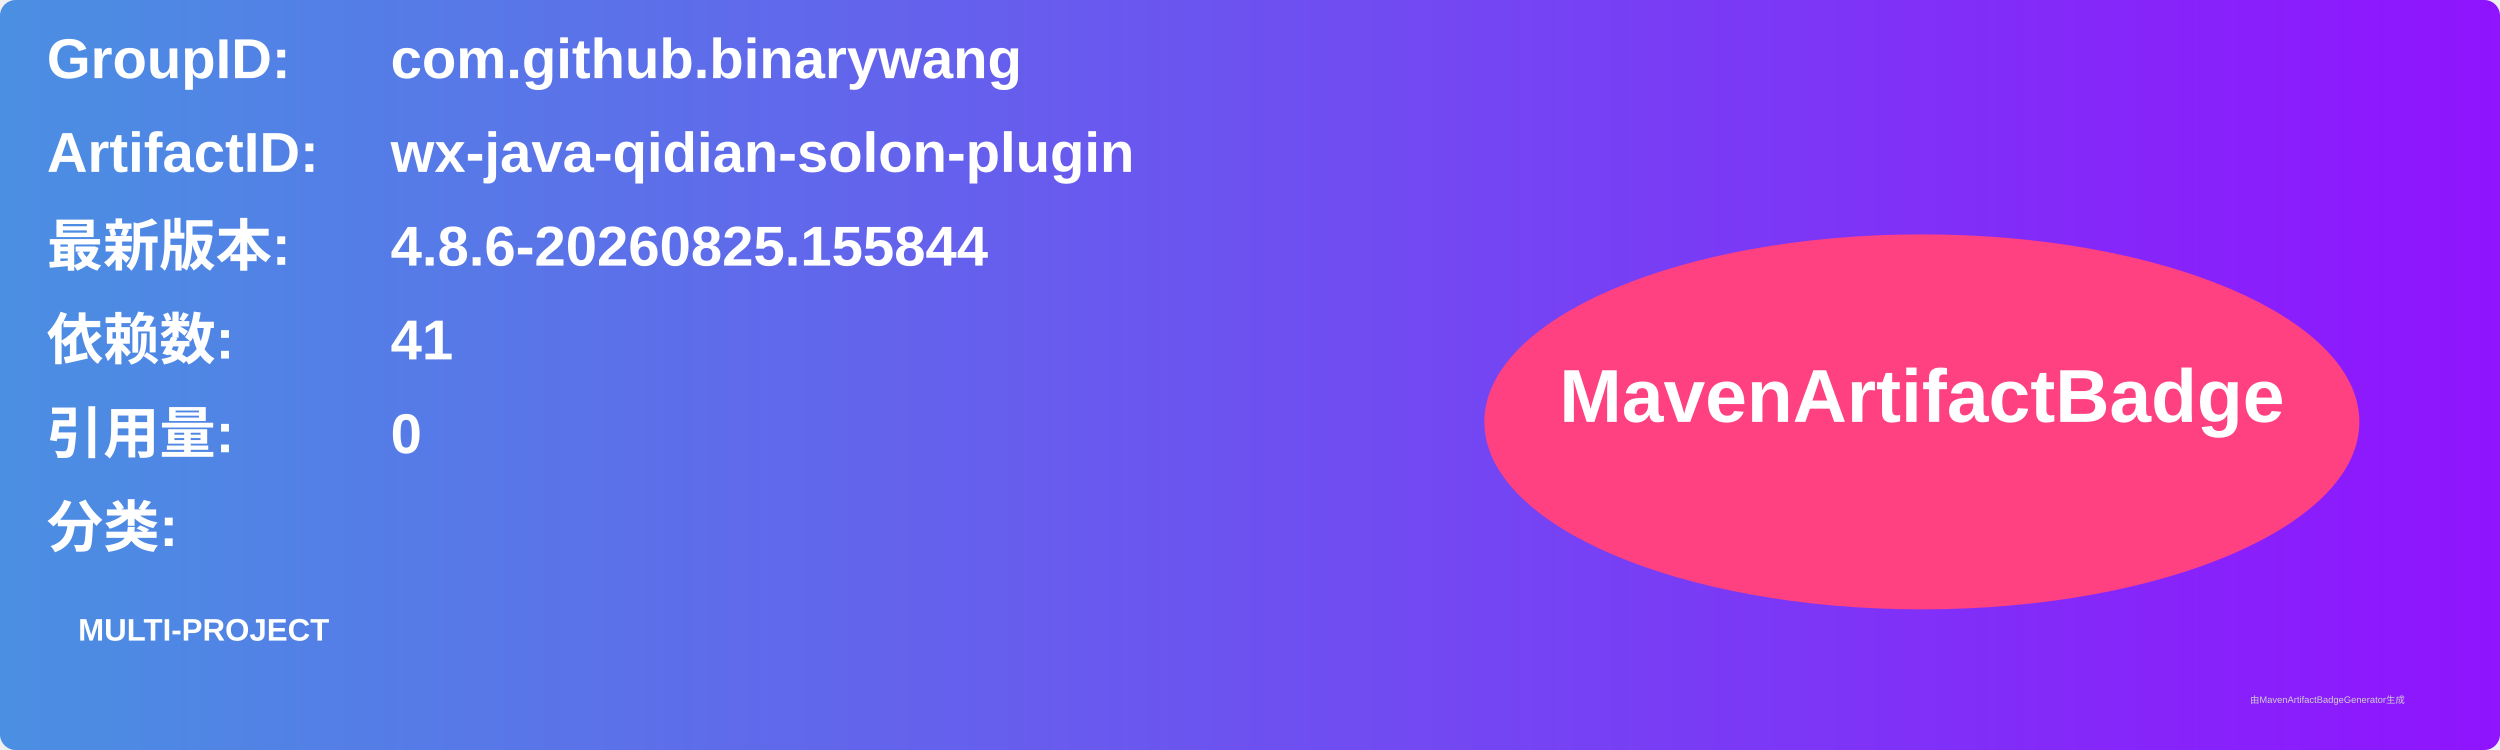
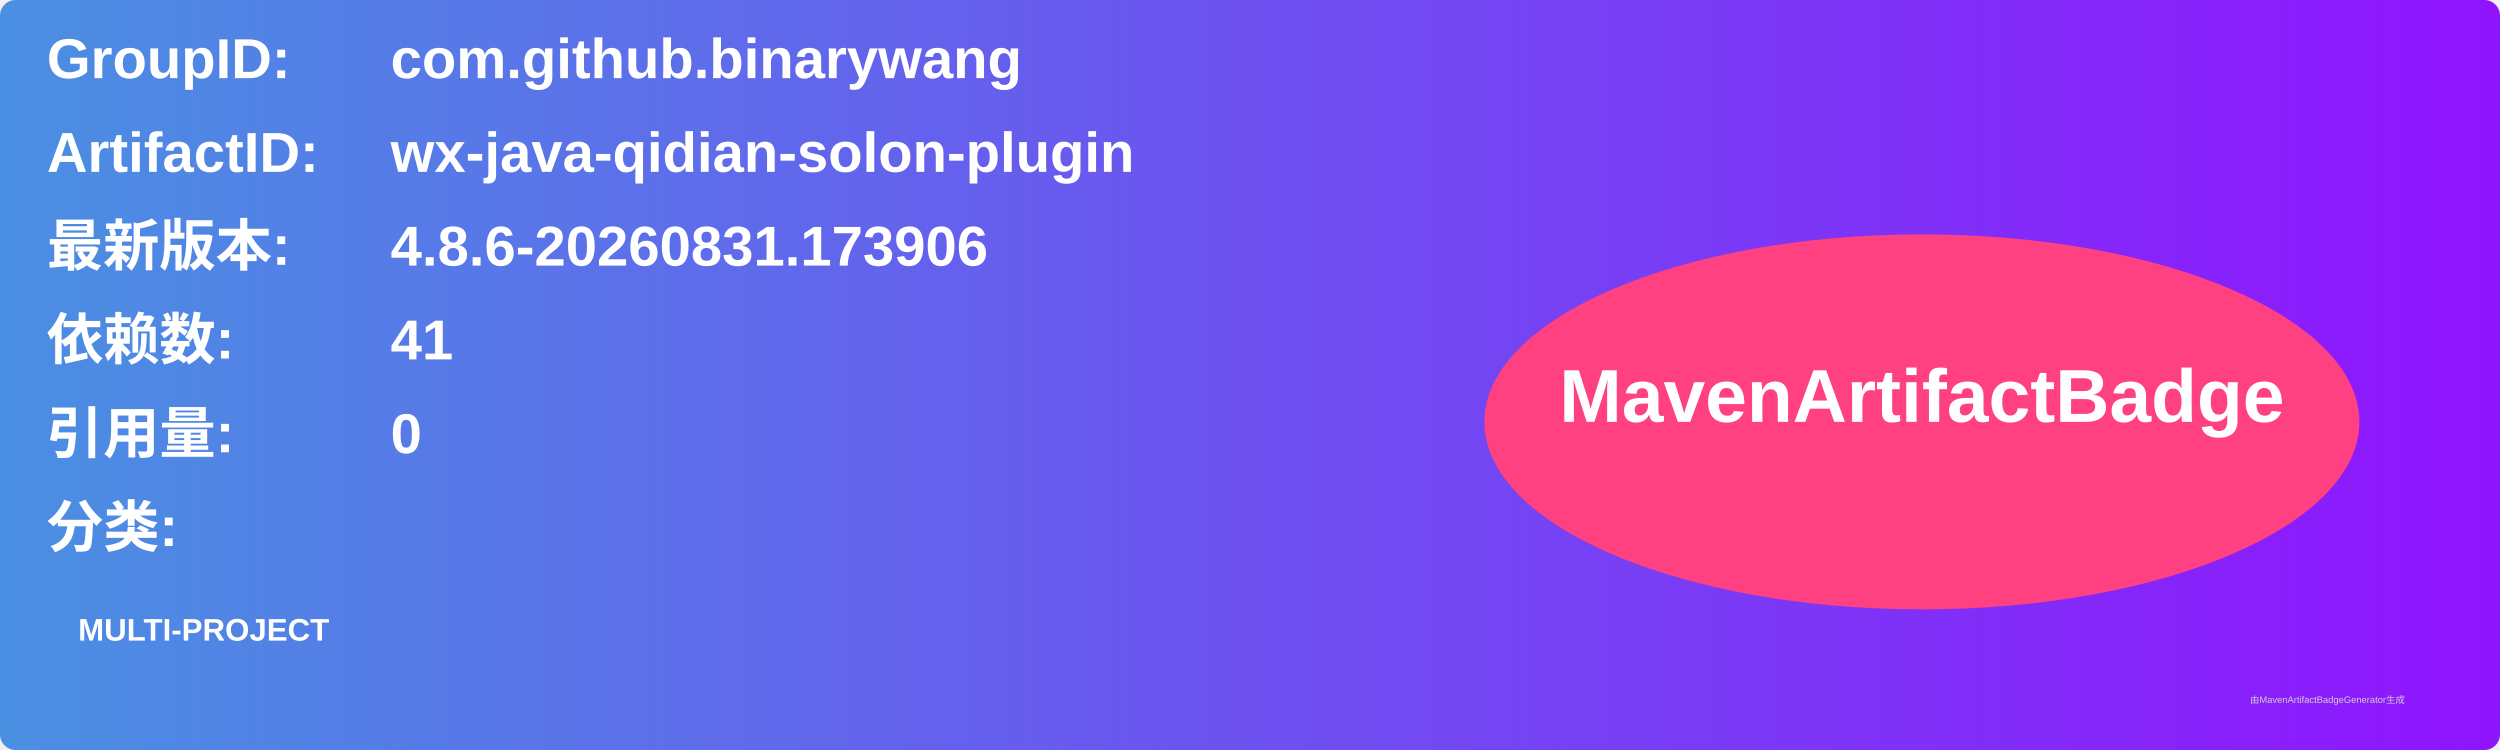
<svg xmlns="http://www.w3.org/2000/svg" width="800" height="240" viewBox="0 0 800 240">
  <linearGradient id="grad" x1="0%" y1="0%" x2="100%" y2="0%">
    <stop offset="0%" stop-color="#4a90e2" />
    <stop offset="100%" stop-color="#9013fe" />
  </linearGradient>
  <rect width="100%" height="100%" rx="5" ry="5" fill="url(#grad)" />
  <g transform="translate(15, 15)">
    <text x="0" y="10" font-family="Arial" font-size="18" fill="white" font-weight="bold" width="260">GroupID:</text>
    <text x="110" y="10" font-family="Arial" font-size="18" fill="white" font-weight="bold" width="460">com.github.binarywang</text>
    <text x="0" y="40" font-family="Arial" font-size="18" fill="white" font-weight="bold" width="260">ArtifactID:</text>
    <text x="110" y="40" font-family="Arial" font-size="18" fill="white" font-weight="bold" width="460">wx-java-qidian-solon-plugin</text>
    <text x="0" y="70" font-family="Arial" font-size="18" fill="white" font-weight="bold">最新版本:</text>
    <text x="110" y="70" font-family="Arial" font-size="18" fill="white" font-weight="bold">
-       <tspan font-weight="bold">4.8.6-20260825.155844</tspan>
+       <tspan font-weight="bold">4.8.6-20260831.173906</tspan>
    </text>
    <text x="0" y="100" font-family="Arial" font-size="18" fill="white" font-weight="bold">依赖数: </text>
    <text x="110" y="100" font-family="Arial" font-size="18" fill="white">
      <tspan font-weight="bold">41</tspan>
    </text>
    <text x="0" y="130" font-family="Arial" font-size="18" fill="white" font-weight="bold">引用量: </text>
    <text x="110" y="130" font-family="Arial" font-size="18" fill="white">
      <tspan font-weight="bold">0</tspan>
    </text>
    <text x="0" y="160" font-family="Arial" font-size="18" fill="white" font-weight="bold">分类:</text>
    <text x="10" y="190" font-family="Arial" font-size="10" fill="white">
      <tspan font-weight="bold">MULTI-PROJECT</tspan>
    </text>
    <ellipse cx="600" cy="120" rx="140" ry="60" fill="#ff4081" />
    <text x="600" y="120" text-anchor="middle" font-family="Arial" font-size="24" fill="white" font-weight="bold">MavenArtifactBadge</text>
  </g>
  <text x="720" y="225" font-family="Arial" font-size="3" fill="#d0d0d0">由MavenArtifactBadgeGenerator生成</text>
</svg>
